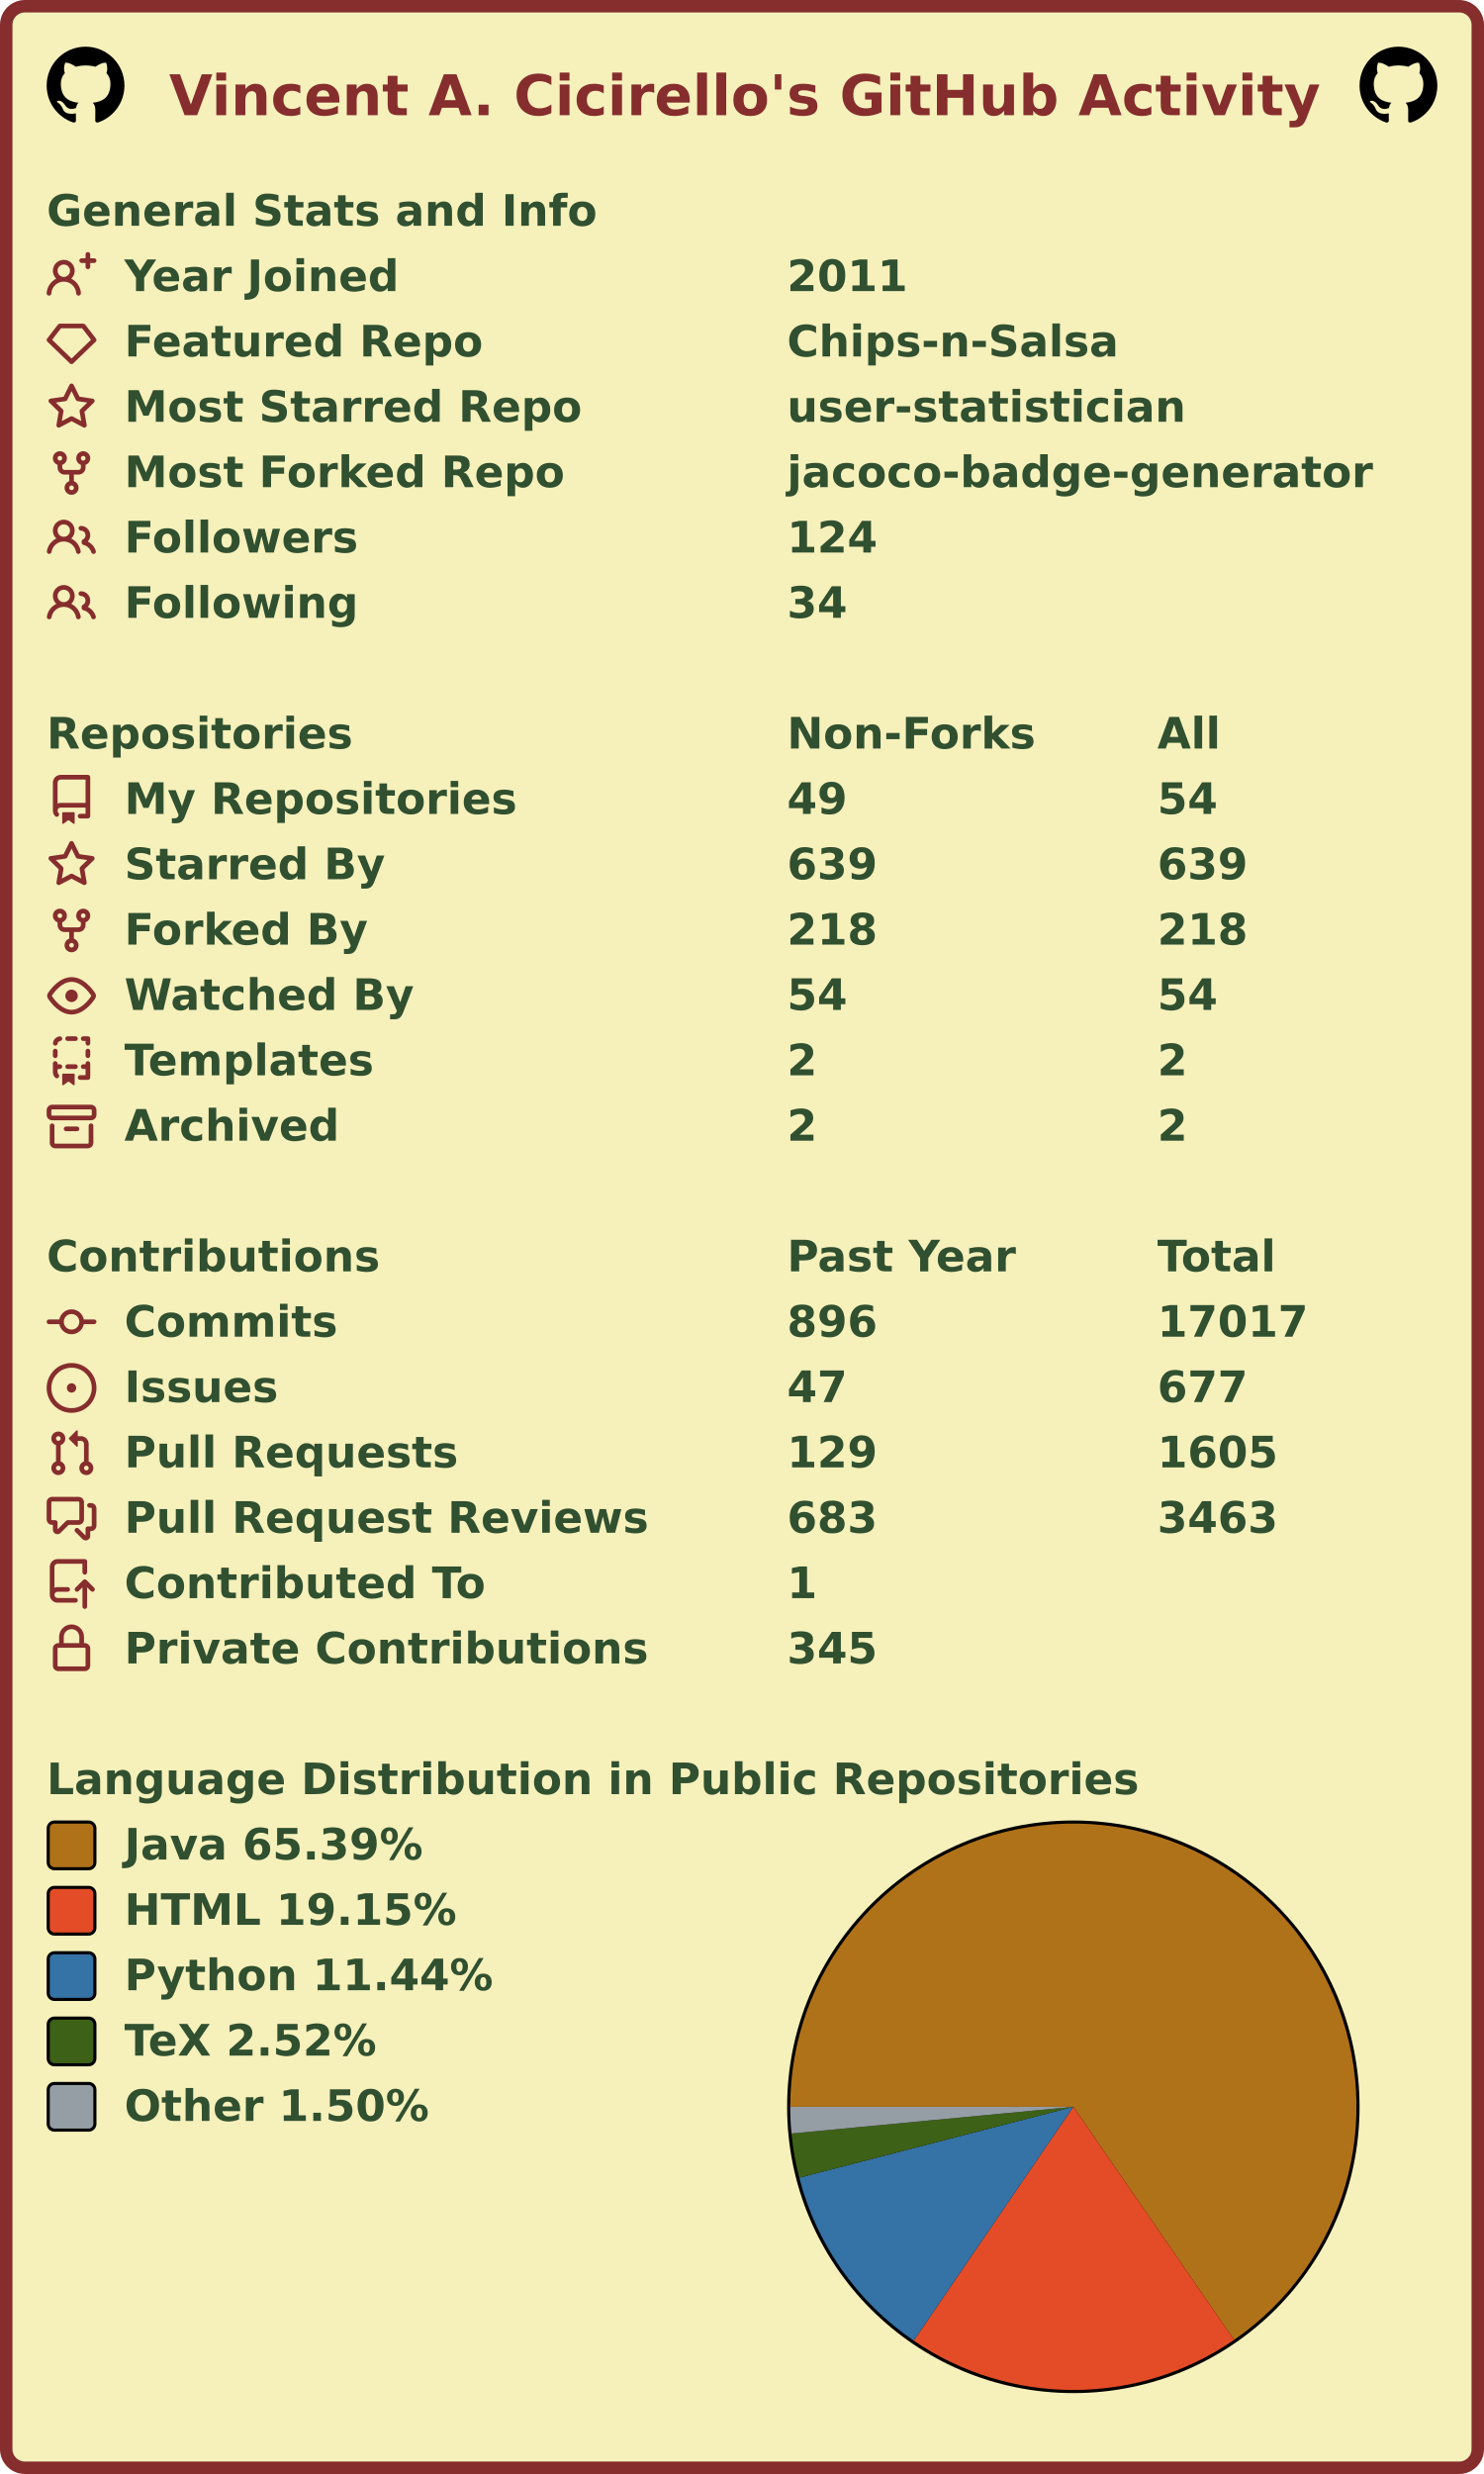
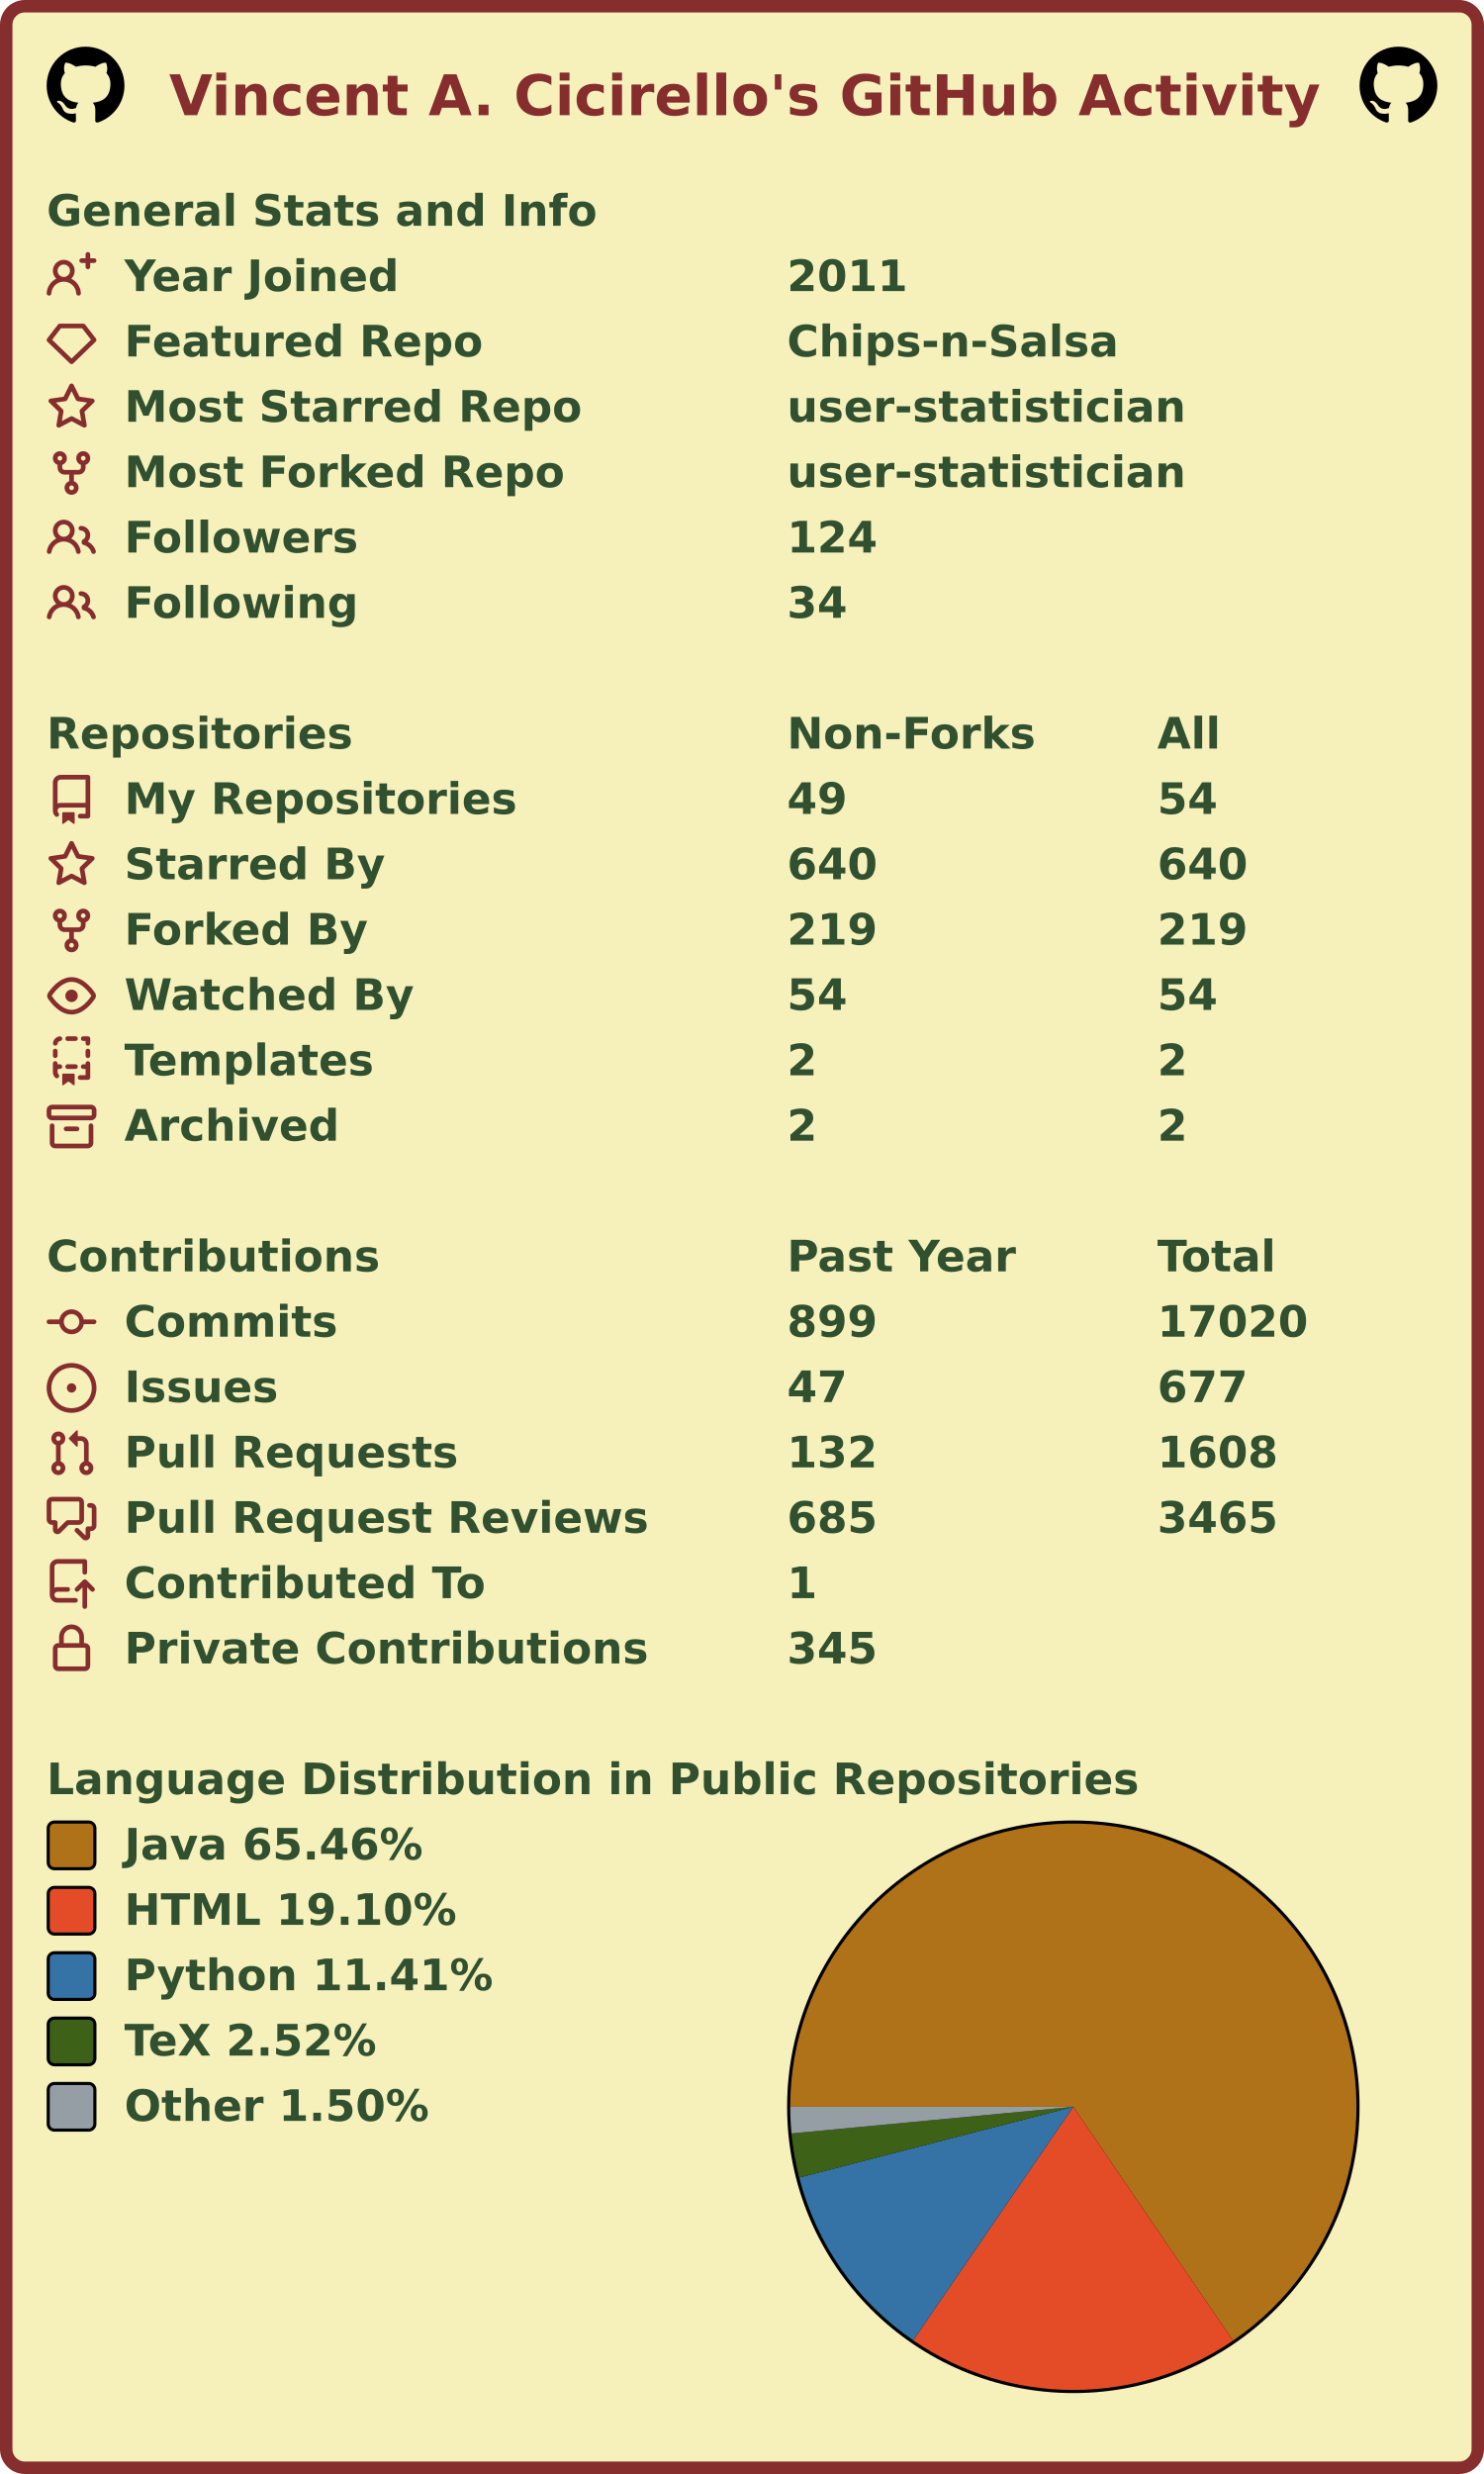
<svg xmlns="http://www.w3.org/2000/svg" width="477" height="795" viewBox="0 0 477 795" lang="en" xml:lang="en">
  <rect x="2" y="2" stroke-width="4" rx="6" width="473" height="791" stroke="#862d2d" fill="#f6f0bb" />
  <g font-weight="600" font-size="110pt" font-family="Verdana,Geneva,DejaVu Sans,sans-serif" text-rendering="geometricPrecision">
    <text x="442" y="301" lengthAdjust="spacingAndGlyphs" textLength="2985" transform="scale(0.123)" fill="#862d2d">Vincent A. Cicirello's GitHub Activity</text>
    <svg x="15" y="15" width="25" height="25" viewBox="0 0 16 16">
      <path fill="#000000" fill-rule="evenodd" d="M8 0C3.58 0 0 3.58 0 8c0 3.54 2.29 6.53 5.47 7.59.4.07.55-.17.55-.38 0-.19-.01-.82-.01-1.49-2.01.37-2.53-.49-2.69-.94-.09-.23-.48-.94-.82-1.13-.28-.15-.68-.52-.01-.53.63-.01 1.08.58 1.23.82.72 1.21 1.87.87 2.33.66.07-.52.28-.87.51-1.07-1.78-.2-3.64-.89-3.64-3.95 0-.87.31-1.59.82-2.15-.08-.2-.36-1.02.08-2.12 0 0 .67-.21 2.2.82.64-.18 1.32-.27 2-.27.68 0 1.36.09 2 .27 1.53-1.04 2.2-.82 2.2-.82.44 1.1.16 1.92.08 2.12.51.56.82 1.27.82 2.15 0 3.07-1.87 3.75-3.65 3.95.29.25.54.73.54 1.48 0 1.07-.01 1.93-.01 2.2 0 .21.15.46.55.38A8.013 8.013 0 0016 8c0-4.42-3.58-8-8-8z" />
    </svg>
    <svg x="437" y="15" width="25" height="25" viewBox="0 0 16 16">
      <path fill="#000000" fill-rule="evenodd" d="M8 0C3.58 0 0 3.58 0 8c0 3.54 2.29 6.53 5.47 7.59.4.07.55-.17.55-.38 0-.19-.01-.82-.01-1.49-2.01.37-2.53-.49-2.69-.94-.09-.23-.48-.94-.82-1.13-.28-.15-.68-.52-.01-.53.63-.01 1.08.58 1.23.82.72 1.21 1.87.87 2.33.66.07-.52.28-.87.51-1.07-1.78-.2-3.64-.89-3.64-3.95 0-.87.31-1.59.82-2.15-.08-.2-.36-1.02.08-2.12 0 0 .67-.21 2.2.82.64-.18 1.32-.27 2-.27.68 0 1.36.09 2 .27 1.53-1.04 2.2-.82 2.2-.82.44 1.1.16 1.92.08 2.12.51.56.82 1.27.82 2.15 0 3.07-1.87 3.75-3.65 3.95.29.25.54.73.54 1.48 0 1.07-.01 1.93-.01 2.2 0 .21.15.46.55.38A8.013 8.013 0 0016 8c0-4.42-3.58-8-8-8z" />
    </svg>
    <g transform="translate(0, 60)" fill="#305030">
      <g transform="translate(15, 0)">
        <g transform="scale(0.095)">
          <text x="0" y="132" textLength="1851" lengthAdjust="spacingAndGlyphs">General Stats and Info</text>
        </g>
      </g>
      <g transform="translate(15, 21)">
        <path fill="#862d2d" fill-rule="evenodd" d="M13.25 0a.75.75 0 01.75.75V2h1.25a.75.75 0 010 1.5H14v1.25a.75.75 0 01-1.5 0V3.5h-1.25a.75.75 0 010-1.5h1.25V.75a.75.75 0 01.75-.75zM5.5 4a2 2 0 100 4 2 2 0 000-4zm2.4 4.548a3.5 3.5 0 10-4.799 0 5.527 5.527 0 00-3.1 4.66.75.75 0 101.498.085A4.01 4.01 0 015.5 9.5a4.01 4.01 0 014.001 3.793.75.75 0 101.498-.086 5.527 5.527 0 00-3.1-4.659z" />
        <g transform="scale(0.095)">
          <text lengthAdjust="spacingAndGlyphs" textLength="932" x="263" y="132">Year Joined</text>
          <text lengthAdjust="spacingAndGlyphs" textLength="420" x="2505" y="132">2011</text>
        </g>
      </g>
      <g transform="translate(15, 42)">
        <path fill="#862d2d" fill-rule="evenodd" d="M3.637 2.291A.75.75 0 014.23 2h7.54a.75.75 0 01.593.291l3.48 4.5a.75.75 0 01-.072.999l-7.25 7a.75.75 0 01-1.042 0l-7.25-7a.75.75 0 01-.072-.999l3.48-4.5zM4.598 3.5L1.754 7.177 8 13.207l6.246-6.03L11.402 3.5H4.598z" />
        <g transform="scale(0.095)">
          <text lengthAdjust="spacingAndGlyphs" textLength="1215" x="263" y="132">Featured Repo</text>
          <text lengthAdjust="spacingAndGlyphs" textLength="1120" x="2505" y="132">Chips-n-Salsa</text>
        </g>
      </g>
      <g transform="translate(15, 63)">
        <path fill="#862d2d" fill-rule="evenodd" d="M8 .25a.75.75 0 01.673.418l1.882 3.815 4.21.612a.75.75 0 01.416 1.279l-3.046 2.97.719 4.192a.75.75 0 01-1.088.791L8 12.347l-3.766 1.98a.75.75 0 01-1.088-.79l.72-4.194L.818 6.374a.75.75 0 01.416-1.28l4.21-.611L7.327.668A.75.75 0 018 .25zm0 2.445L6.615 5.5a.75.75 0 01-.564.41l-3.097.45 2.24 2.184a.75.75 0 01.216.664l-.528 3.084 2.769-1.456a.75.75 0 01.698 0l2.77 1.456-.53-3.084a.75.75 0 01.216-.664l2.24-2.183-3.096-.45a.75.75 0 01-.564-.41L8 2.694v.001z" />
        <g transform="scale(0.095)">
          <text lengthAdjust="spacingAndGlyphs" textLength="1532" x="263" y="132">Most Starred Repo</text>
          <text lengthAdjust="spacingAndGlyphs" textLength="1320" x="2505" y="132">user-statistician</text>
        </g>
      </g>
      <g transform="translate(15, 84)">
        <path fill="#862d2d" fill-rule="evenodd" d="M5 3.25a.75.75 0 11-1.5 0 .75.75 0 011.5 0zm0 2.122a2.25 2.25 0 10-1.5 0v.878A2.25 2.25 0 005.75 8.5h1.5v2.128a2.251 2.251 0 101.5 0V8.5h1.5a2.25 2.25 0 002.25-2.25v-.878a2.25 2.25 0 10-1.5 0v.878a.75.75 0 01-.75.75h-4.5A.75.75 0 015 6.25v-.878zm3.75 7.378a.75.75 0 11-1.5 0 .75.75 0 011.5 0zm3-8.75a.75.75 0 100-1.5.75.75 0 000 1.5z" />
        <g transform="scale(0.095)">
          <text lengthAdjust="spacingAndGlyphs" textLength="1485" x="263" y="132">Most Forked Repo</text>
-           <text lengthAdjust="spacingAndGlyphs" textLength="1986" x="2505" y="132">jacoco-badge-generator</text>
+           <text lengthAdjust="spacingAndGlyphs" textLength="1320" x="2505" y="132">user-statistician</text>
        </g>
      </g>
      <g transform="translate(15, 105)">
        <path fill="#862d2d" fill-rule="evenodd" d="M5.5 3.5a2 2 0 100 4 2 2 0 000-4zM2 5.5a3.5 3.5 0 115.898 2.549 5.507 5.507 0 013.034 4.084.75.75 0 11-1.482.235 4.001 4.001 0 00-7.9 0 .75.75 0 01-1.482-.236A5.507 5.507 0 013.102 8.05 3.49 3.49 0 012 5.5zM11 4a.75.75 0 100 1.5 1.5 1.5 0 01.666 2.844.75.75 0 00-.416.672v.352a.75.75 0 00.574.73c1.2.289 2.162 1.2 2.522 2.372a.75.75 0 101.434-.44 5.01 5.01 0 00-2.56-3.012A3 3 0 0011 4z" />
        <g transform="scale(0.095)">
          <text lengthAdjust="spacingAndGlyphs" textLength="778" x="263" y="132">Followers</text>
          <text lengthAdjust="spacingAndGlyphs" textLength="315" x="2505" y="132">124</text>
        </g>
      </g>
      <g transform="translate(15, 126)">
        <path fill="#862d2d" fill-rule="evenodd" d="M5.5 3.5a2 2 0 100 4 2 2 0 000-4zM2 5.5a3.5 3.5 0 115.898 2.549 5.507 5.507 0 013.034 4.084.75.75 0 11-1.482.235 4.001 4.001 0 00-7.9 0 .75.75 0 01-1.482-.236A5.507 5.507 0 013.102 8.05 3.49 3.49 0 012 5.5zM11 4a.75.75 0 100 1.5 1.5 1.5 0 01.666 2.844.75.75 0 00-.416.672v.352a.75.75 0 00.574.73c1.2.289 2.162 1.2 2.522 2.372a.75.75 0 101.434-.44 5.01 5.01 0 00-2.56-3.012A3 3 0 0011 4z" />
        <g transform="scale(0.095)">
          <text lengthAdjust="spacingAndGlyphs" textLength="780" x="263" y="132">Following</text>
          <text lengthAdjust="spacingAndGlyphs" textLength="210" x="2505" y="132">34</text>
        </g>
      </g>
    </g>
    <g transform="translate(0, 228)" fill="#305030">
      <g transform="translate(15, 0)">
        <g transform="scale(0.095)">
          <text x="0" y="132" textLength="1020" lengthAdjust="spacingAndGlyphs">Repositories</text>
          <text x="2505" y="132" textLength="832" lengthAdjust="spacingAndGlyphs">Non-Forks</text>
          <text x="3758" y="132" textLength="206" lengthAdjust="spacingAndGlyphs">All</text>
        </g>
      </g>
      <g transform="translate(15, 21)">
        <path fill="#862d2d" fill-rule="evenodd" d="M2 2.5A2.5 2.5 0 014.5 0h8.75a.75.75 0 01.75.75v12.5a.75.75 0 01-.75.75h-2.5a.75.75 0 110-1.5h1.75v-2h-8a1 1 0 00-.714 1.7.75.75 0 01-1.072 1.05A2.495 2.495 0 012 11.5v-9zm10.5-1V9h-8c-.356 0-.694.074-1 .208V2.5a1 1 0 011-1h8zM5 12.25v3.25a.25.25 0 00.4.2l1.45-1.087a.25.25 0 01.3 0L8.6 15.7a.25.25 0 00.4-.2v-3.25a.25.25 0 00-.25-.25h-3.5a.25.25 0 00-.25.25z" />
        <g transform="scale(0.095)">
          <text lengthAdjust="spacingAndGlyphs" textLength="1312" x="263" y="132">My Repositories</text>
          <text lengthAdjust="spacingAndGlyphs" textLength="210" x="2505" y="132">49</text>
          <text lengthAdjust="spacingAndGlyphs" textLength="210" x="3758" y="132">54</text>
        </g>
      </g>
      <g transform="translate(15, 42)">
        <path fill="#862d2d" fill-rule="evenodd" d="M8 .25a.75.75 0 01.673.418l1.882 3.815 4.21.612a.75.75 0 01.416 1.279l-3.046 2.97.719 4.192a.75.75 0 01-1.088.791L8 12.347l-3.766 1.98a.75.75 0 01-1.088-.79l.72-4.194L.818 6.374a.75.75 0 01.416-1.28l4.21-.611L7.327.668A.75.75 0 018 .25zm0 2.445L6.615 5.5a.75.75 0 01-.564.41l-3.097.45 2.24 2.184a.75.75 0 01.216.664l-.528 3.084 2.769-1.456a.75.75 0 01.698 0l2.77 1.456-.53-3.084a.75.75 0 01.216-.664l2.24-2.183-3.096-.45a.75.75 0 01-.564-.41L8 2.694v.001z" />
        <g transform="scale(0.095)">
          <text lengthAdjust="spacingAndGlyphs" textLength="874" x="263" y="132">Starred By</text>
-           <text lengthAdjust="spacingAndGlyphs" textLength="315" x="2505" y="132">639</text>
-           <text lengthAdjust="spacingAndGlyphs" textLength="315" x="3758" y="132">639</text>
+           <text lengthAdjust="spacingAndGlyphs" textLength="315" x="2505" y="132">640</text>
+           <text lengthAdjust="spacingAndGlyphs" textLength="315" x="3758" y="132">640</text>
        </g>
      </g>
      <g transform="translate(15, 63)">
        <path fill="#862d2d" fill-rule="evenodd" d="M5 3.25a.75.75 0 11-1.5 0 .75.75 0 011.5 0zm0 2.122a2.25 2.25 0 10-1.5 0v.878A2.25 2.25 0 005.75 8.5h1.5v2.128a2.251 2.251 0 101.5 0V8.5h1.5a2.25 2.25 0 002.25-2.25v-.878a2.25 2.25 0 10-1.5 0v.878a.75.75 0 01-.75.75h-4.5A.75.75 0 015 6.25v-.878zm3.75 7.378a.75.75 0 11-1.5 0 .75.75 0 011.5 0zm3-8.75a.75.75 0 100-1.5.75.75 0 000 1.5z" />
        <g transform="scale(0.095)">
          <text lengthAdjust="spacingAndGlyphs" textLength="828" x="263" y="132">Forked By</text>
-           <text lengthAdjust="spacingAndGlyphs" textLength="315" x="2505" y="132">218</text>
-           <text lengthAdjust="spacingAndGlyphs" textLength="315" x="3758" y="132">218</text>
+           <text lengthAdjust="spacingAndGlyphs" textLength="315" x="2505" y="132">219</text>
+           <text lengthAdjust="spacingAndGlyphs" textLength="315" x="3758" y="132">219</text>
        </g>
      </g>
      <g transform="translate(15, 84)">
        <path fill="#862d2d" fill-rule="evenodd" d="M1.679 7.932c.412-.621 1.242-1.75 2.366-2.717C5.175 4.242 6.527 3.5 8 3.5c1.473 0 2.824.742 3.955 1.715 1.124.967 1.954 2.096 2.366 2.717a.119.119 0 010 .136c-.412.621-1.242 1.75-2.366 2.717C10.825 11.758 9.473 12.5 8 12.5c-1.473 0-2.824-.742-3.955-1.715C2.92 9.818 2.09 8.69 1.679 8.068a.119.119 0 010-.136zM8 2c-1.981 0-3.67.992-4.933 2.078C1.797 5.169.88 6.423.43 7.1a1.619 1.619 0 000 1.798c.45.678 1.367 1.932 2.637 3.024C4.329 13.008 6.019 14 8 14c1.981 0 3.67-.992 4.933-2.078 1.27-1.091 2.187-2.345 2.637-3.023a1.619 1.619 0 000-1.798c-.45-.678-1.367-1.932-2.637-3.023C11.671 2.992 9.981 2 8 2zm0 8a2 2 0 100-4 2 2 0 000 4z" />
        <g transform="scale(0.095)">
          <text lengthAdjust="spacingAndGlyphs" textLength="993" x="263" y="132">Watched By</text>
          <text lengthAdjust="spacingAndGlyphs" textLength="210" x="2505" y="132">54</text>
          <text lengthAdjust="spacingAndGlyphs" textLength="210" x="3758" y="132">54</text>
        </g>
      </g>
      <g transform="translate(15, 105)">
        <path fill="#862d2d" fill-rule="evenodd" d="M6 .75A.75.75 0 016.75 0h2.5a.75.75 0 010 1.5h-2.5A.75.75 0 016 .75zm5 0a.75.75 0 01.75-.75h1.5a.75.75 0 01.75.75v1.5a.75.75 0 01-1.5 0V1.5h-.75A.75.75 0 0111 .75zM4.992.662a.75.75 0 01-.636.848c-.436.063-.783.41-.846.846a.75.75 0 01-1.485-.212A2.501 2.501 0 014.144.025a.75.75 0 01.848.637zM2.75 4a.75.75 0 01.75.75v1.5a.75.75 0 01-1.5 0v-1.5A.75.75 0 012.75 4zm10.5 0a.75.75 0 01.75.75v1.5a.75.75 0 01-1.5 0v-1.5a.75.75 0 01.75-.75zM2.75 8a.75.75 0 01.75.75v.268A1.72 1.72 0 013.75 9h.5a.75.75 0 010 1.5h-.5a.25.25 0 00-.25.25v.75c0 .28.114.532.3.714a.75.75 0 01-1.05 1.072A2.495 2.495 0 012 11.5V8.75A.75.75 0 012.75 8zm10.5 0a.75.75 0 01.75.75v4.5a.75.75 0 01-.75.75h-2.5a.75.75 0 010-1.5h1.75v-2h-.75a.75.75 0 010-1.5h.75v-.25a.75.75 0 01.75-.75zM6 9.75A.75.75 0 016.75 9h2.5a.75.75 0 010 1.5h-2.5A.75.75 0 016 9.75zm-1 2.5v3.25a.25.25 0 00.4.2l1.45-1.087a.25.25 0 01.3 0L8.6 15.7a.25.25 0 00.4-.2v-3.25a.25.25 0 00-.25-.25h-3.5a.25.25 0 00-.25.25z" />
        <g transform="scale(0.095)">
          <text lengthAdjust="spacingAndGlyphs" textLength="868" x="263" y="132">Templates</text>
          <text lengthAdjust="spacingAndGlyphs" textLength="105" x="2505" y="132">2</text>
          <text lengthAdjust="spacingAndGlyphs" textLength="105" x="3758" y="132">2</text>
        </g>
      </g>
      <g transform="translate(15, 126)">
        <path fill="#862d2d" fill-rule="evenodd" d="M1.75 2.5a.25.25 0 00-.25.25v1.5c0 .138.112.25.25.25h12.5a.25.25 0 00.25-.25v-1.5a.25.25 0 00-.25-.25H1.75zM0 2.75C0 1.784.784 1 1.75 1h12.5c.966 0 1.75.784 1.75 1.75v1.5A1.75 1.75 0 0114.25 6H1.75A1.75 1.75 0 010 4.25v-1.5zM1.75 7a.75.75 0 01.75.75v5.5c0 .138.112.25.25.25h10.5a.25.25 0 00.25-.25v-5.5a.75.75 0 111.5 0v5.5A1.75 1.75 0 0113.25 15H2.75A1.75 1.75 0 011 13.25v-5.5A.75.75 0 011.75 7zm4.5 1a.75.75 0 000 1.5h3.5a.75.75 0 100-1.5h-3.5z" />
        <g transform="scale(0.095)">
          <text lengthAdjust="spacingAndGlyphs" textLength="726" x="263" y="132">Archived</text>
          <text lengthAdjust="spacingAndGlyphs" textLength="105" x="2505" y="132">2</text>
          <text lengthAdjust="spacingAndGlyphs" textLength="105" x="3758" y="132">2</text>
        </g>
      </g>
    </g>
    <g transform="translate(0, 396)" fill="#305030">
      <g transform="translate(15, 0)">
        <g transform="scale(0.095)">
          <text x="0" y="132" textLength="1112" lengthAdjust="spacingAndGlyphs">Contributions</text>
          <text x="2505" y="132" textLength="774" lengthAdjust="spacingAndGlyphs">Past Year</text>
          <text x="3758" y="132" textLength="414" lengthAdjust="spacingAndGlyphs">Total</text>
        </g>
      </g>
      <g transform="translate(15, 21)">
        <path fill="#862d2d" fill-rule="evenodd" d="M10.5 7.75a2.5 2.5 0 11-5 0 2.5 2.5 0 015 0zm1.43.75a4.002 4.002 0 01-7.86 0H.75a.75.75 0 110-1.5h3.32a4.001 4.001 0 017.86 0h3.32a.75.75 0 110 1.5h-3.32z" />
        <g transform="scale(0.095)">
          <text lengthAdjust="spacingAndGlyphs" textLength="734" x="263" y="132">Commits</text>
-           <text lengthAdjust="spacingAndGlyphs" textLength="315" x="2505" y="132">896</text>
-           <text lengthAdjust="spacingAndGlyphs" textLength="525" x="3758" y="132">17017</text>
+           <text lengthAdjust="spacingAndGlyphs" textLength="315" x="2505" y="132">899</text>
+           <text lengthAdjust="spacingAndGlyphs" textLength="525" x="3758" y="132">17020</text>
        </g>
      </g>
      <g transform="translate(15, 42)">
        <path fill="#862d2d" d="M8 9.5a1.5 1.5 0 100-3 1.5 1.5 0 000 3z" />
        <path fill="#862d2d" fill-rule="evenodd" d="M8 0a8 8 0 100 16A8 8 0 008 0zM1.5 8a6.5 6.5 0 1113 0 6.5 6.5 0 01-13 0z" />
        <g transform="scale(0.095)">
          <text lengthAdjust="spacingAndGlyphs" textLength="512" x="263" y="132">Issues</text>
          <text lengthAdjust="spacingAndGlyphs" textLength="210" x="2505" y="132">47</text>
          <text lengthAdjust="spacingAndGlyphs" textLength="315" x="3758" y="132">677</text>
        </g>
      </g>
      <g transform="translate(15, 63)">
        <path fill="#862d2d" fill-rule="evenodd" d="M7.177 3.073L9.573.677A.25.25 0 0110 .854v4.792a.25.25 0 01-.427.177L7.177 3.427a.25.25 0 010-.354zM3.75 2.5a.75.75 0 100 1.5.75.75 0 000-1.5zm-2.25.75a2.25 2.25 0 113 2.122v5.256a2.251 2.251 0 11-1.5 0V5.372A2.25 2.25 0 011.5 3.25zM11 2.5h-1V4h1a1 1 0 011 1v5.628a2.251 2.251 0 101.5 0V5A2.5 2.5 0 0011 2.5zm1 10.25a.75.75 0 111.5 0 .75.75 0 01-1.5 0zM3.75 12a.75.75 0 100 1.5.75.75 0 000-1.5z" />
        <g transform="scale(0.095)">
          <text lengthAdjust="spacingAndGlyphs" textLength="1113" x="263" y="132">Pull Requests</text>
-           <text lengthAdjust="spacingAndGlyphs" textLength="315" x="2505" y="132">129</text>
-           <text lengthAdjust="spacingAndGlyphs" textLength="420" x="3758" y="132">1605</text>
+           <text lengthAdjust="spacingAndGlyphs" textLength="315" x="2505" y="132">132</text>
+           <text lengthAdjust="spacingAndGlyphs" textLength="420" x="3758" y="132">1608</text>
        </g>
      </g>
      <g transform="translate(15, 84)">
        <path fill="#862d2d" fill-rule="evenodd" d="M1.5 2.75a.25.25 0 01.25-.25h8.5a.25.25 0 01.25.25v5.5a.25.25 0 01-.25.25h-3.5a.75.75 0 00-.53.22L3.5 11.44V9.25a.75.75 0 00-.75-.75h-1a.25.25 0 01-.25-.25v-5.5zM1.75 1A1.75 1.75 0 000 2.75v5.5C0 9.216.784 10 1.75 10H2v1.543a1.457 1.457 0 002.487 1.03L7.061 10h3.189A1.75 1.75 0 0012 8.25v-5.5A1.75 1.75 0 0010.25 1h-8.5zM14.5 4.75a.25.25 0 00-.25-.25h-.5a.75.75 0 110-1.5h.5c.966 0 1.75.784 1.75 1.75v5.5A1.75 1.75 0 0114.25 12H14v1.543a1.457 1.457 0 01-2.487 1.03L9.22 12.28a.75.75 0 111.06-1.06l2.22 2.22v-2.19a.75.75 0 01.75-.75h1a.25.25 0 00.25-.25v-5.5z" />
        <g transform="scale(0.095)">
          <text lengthAdjust="spacingAndGlyphs" textLength="1762" x="263" y="132">Pull Request Reviews</text>
-           <text lengthAdjust="spacingAndGlyphs" textLength="315" x="2505" y="132">683</text>
-           <text lengthAdjust="spacingAndGlyphs" textLength="420" x="3758" y="132">3463</text>
+           <text lengthAdjust="spacingAndGlyphs" textLength="315" x="2505" y="132">685</text>
+           <text lengthAdjust="spacingAndGlyphs" textLength="420" x="3758" y="132">3465</text>
        </g>
      </g>
      <g transform="translate(15, 105)">
        <path fill="#862d2d" fill-rule="evenodd" d="M1 2.5A2.5 2.5 0 013.5 0h8.75a.75.75 0 01.75.75v3.5a.75.75 0 01-1.5 0V1.5h-8a1 1 0 00-1 1v6.708A2.492 2.492 0 013.5 9h3.25a.75.75 0 010 1.5H3.5a1 1 0 100 2h5.75a.75.75 0 010 1.5H3.5A2.5 2.5 0 011 11.5v-9zm13.23 7.79a.75.75 0 001.06-1.06l-2.505-2.505a.75.75 0 00-1.06 0L9.22 9.229a.75.75 0 001.06 1.061l1.225-1.224v6.184a.75.75 0 001.5 0V9.066l1.224 1.224z" />
        <g transform="scale(0.095)">
          <text lengthAdjust="spacingAndGlyphs" textLength="1234" x="263" y="132">Contributed To</text>
          <text lengthAdjust="spacingAndGlyphs" textLength="105" x="2505" y="132">1</text>
        </g>
      </g>
      <g transform="translate(15, 126)">
        <path fill="#862d2d" fill-rule="evenodd" d="M4 4v2h-.25A1.75 1.75 0 002 7.75v5.5c0 .966.784 1.75 1.75 1.75h8.5A1.75 1.75 0 0014 13.25v-5.5A1.75 1.75 0 0012.25 6H12V4a4 4 0 10-8 0zm6.5 2V4a2.5 2.5 0 00-5 0v2h5zM12 7.5h.25a.25.25 0 01.25.25v5.5a.25.25 0 01-.25.25h-8.5a.25.25 0 01-.25-.25v-5.5a.25.25 0 01.25-.25H12z" />
        <g transform="scale(0.095)">
          <text lengthAdjust="spacingAndGlyphs" textLength="1742" x="263" y="132">Private Contributions</text>
          <text lengthAdjust="spacingAndGlyphs" textLength="315" x="2505" y="132">345</text>
        </g>
      </g>
    </g>
    <g transform="translate(0, 564)" fill="#305030">
      <g transform="translate(15, 0)">
        <g transform="scale(0.095)">
          <text x="0" y="132" textLength="3652" lengthAdjust="spacingAndGlyphs">Language Distribution in Public Repositories</text>
        </g>
      </g>
      <g transform="translate(253, 21)">
        <circle cx="92" cy="92" r="92" fill="#000000" />
      </g>
      <g transform="translate(254, 22)">
        <g>
-           <path fill-rule="evenodd" fill="#b07219" d="M 0.0,91 A 91 91 0 1 1 142.674 165.905 L 91,91 Z" />
-           <path fill-rule="evenodd" fill="#e34c26" d="M 142.674,165.905 A 91 91 0 0 1 39.684 166.151 L 91,91 Z" />
-           <path fill-rule="evenodd" fill="#3572A5" d="M 39.684,166.151 A 91 91 0 0 1 2.898 113.783 L 91,91 Z" />
-           <path fill-rule="evenodd" fill="#3D6117" d="M 2.898,113.783 A 91 91 0 0 1 0.405 99.58 L 91,91 Z" />
-           <path fill-rule="evenodd" fill="#959da5" d="M 0.405,99.58 A 91 91 0 0 1 0.0 91 L 91,91 Z" />
+           <path fill-rule="evenodd" fill="#b07219" d="M 0.0,91 A 91 91 0 1 1 142.321 166.147 L 91,91 Z" />
+           <path fill-rule="evenodd" fill="#e34c26" d="M 142.321,166.147 A 91 91 0 0 1 39.526 166.043 L 91,91 Z" />
+           <path fill-rule="evenodd" fill="#3572A5" d="M 39.526,166.043 A 91 91 0 0 1 2.886 113.734 L 91,91 Z" />
+           <path fill-rule="evenodd" fill="#3D6117" d="M 2.886,113.734 A 91 91 0 0 1 0.404 99.561 L 91,91 Z" />
+           <path fill-rule="evenodd" fill="#959da5" d="M 0.404,99.561 A 91 91 0 0 1 0.0 91 L 91,91 Z" />
          <animateTransform attributeName="transform" attributeType="XML" type="rotate" from="0 91 91" to="360 91 91" dur="10s" repeatCount="indefinite" />
        </g>
      </g>
      <g transform="translate(15, 21)">
        <rect x="0.5" y="0.5" rx="2" width="15" height="15" fill="#b07219" stroke-width="1" stroke="#000000" />
-         <text transform="scale(0.095)" x="263" y="132" textLength="1038" lengthAdjust="spacingAndGlyphs">Java 65.39%</text>
+         <text transform="scale(0.095)" x="263" y="132" textLength="1038" lengthAdjust="spacingAndGlyphs">Java 65.46%</text>
      </g>
      <g transform="translate(15, 42)">
        <rect x="0.5" y="0.5" rx="2" width="15" height="15" fill="#e34c26" stroke-width="1" stroke="#000000" />
-         <text transform="scale(0.095)" x="263" y="132" textLength="1142" lengthAdjust="spacingAndGlyphs">HTML 19.15%</text>
+         <text transform="scale(0.095)" x="263" y="132" textLength="1142" lengthAdjust="spacingAndGlyphs">HTML 19.10%</text>
      </g>
      <g transform="translate(15, 63)">
        <rect x="0.5" y="0.5" rx="2" width="15" height="15" fill="#3572A5" stroke-width="1" stroke="#000000" />
-         <text transform="scale(0.095)" x="263" y="132" textLength="1254" lengthAdjust="spacingAndGlyphs">Python 11.44%</text>
+         <text transform="scale(0.095)" x="263" y="132" textLength="1254" lengthAdjust="spacingAndGlyphs">Python 11.41%</text>
      </g>
      <g transform="translate(15, 84)">
        <rect x="0.5" y="0.5" rx="2" width="15" height="15" fill="#3D6117" stroke-width="1" stroke="#000000" />
        <text transform="scale(0.095)" x="263" y="132" textLength="894" lengthAdjust="spacingAndGlyphs">TeX 2.52%</text>
      </g>
      <g transform="translate(15, 105)">
        <rect x="0.5" y="0.5" rx="2" width="15" height="15" fill="#959da5" stroke-width="1" stroke="#000000" />
        <text transform="scale(0.095)" x="263" y="132" textLength="1047" lengthAdjust="spacingAndGlyphs">Other 1.50%</text>
      </g>
    </g>
  </g>
</svg>
